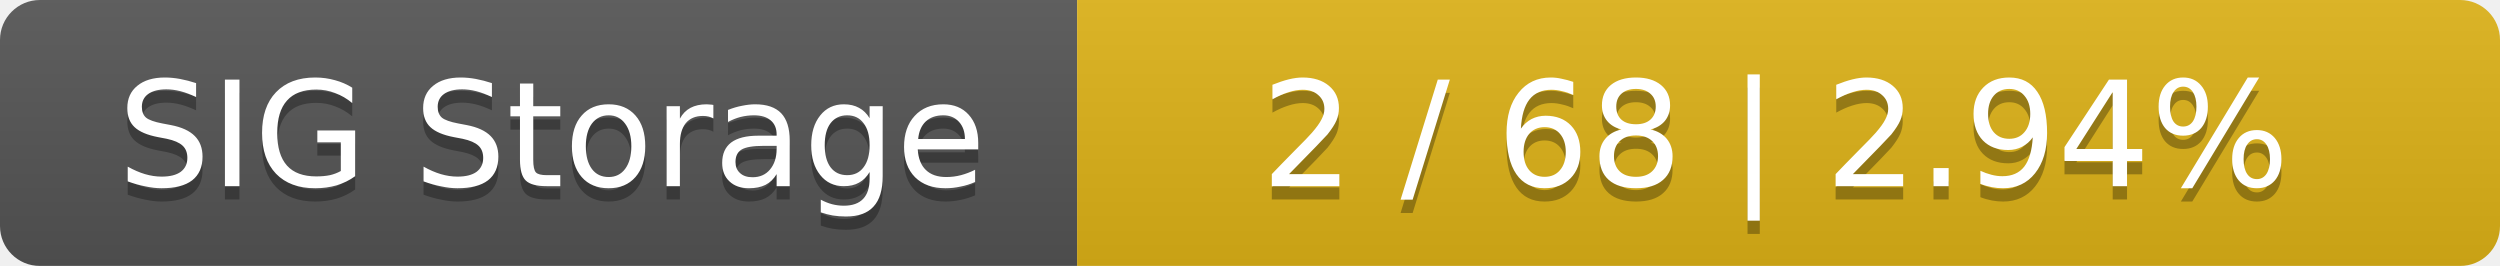
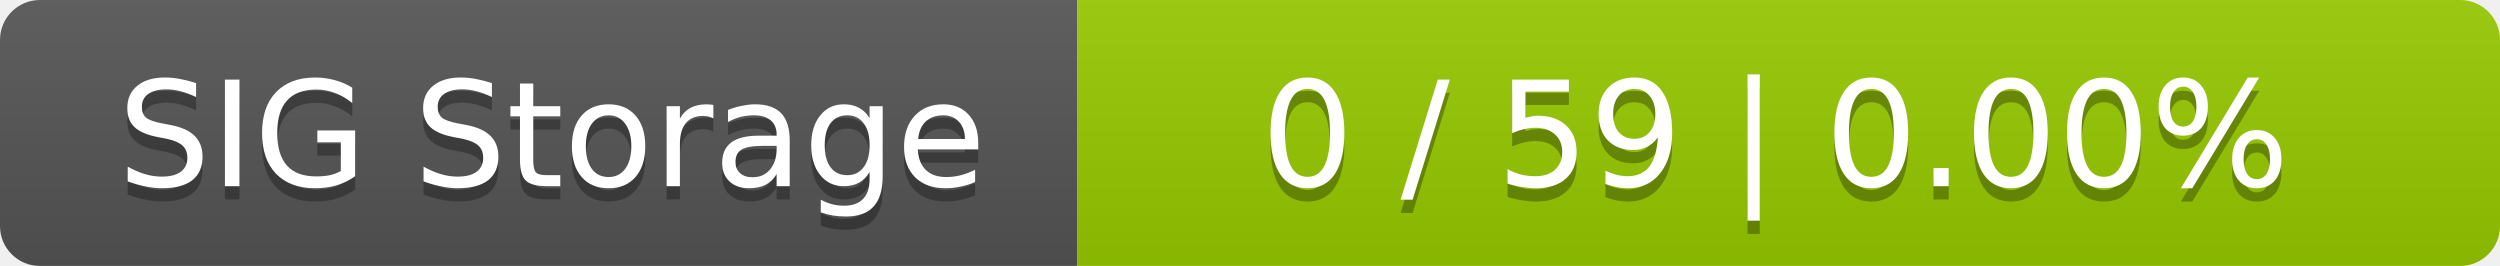
<svg xmlns="http://www.w3.org/2000/svg" width="188" height="20">
  <linearGradient id="smooth" x2="0" y2="100%">
    <stop offset="0" stop-color="#bbb" stop-opacity=".1" />
    <stop offset="1" stop-opacity=".1" />
  </linearGradient>
  <mask id="round">
    <rect width="188" height="20" rx="3" fill="#fff" />
  </mask>
  <g mask="url(#round)">
    <rect width="81" height="20" fill="#555" />
-     <rect x="81" width="107" height="20" fill="#dfb317" />
+     <rect x="81" width="107" height="20" fill="#97ca00" />
    <rect width="188" height="20" fill="url(#smooth)" />
  </g>
  <g fill="#fff" text-anchor="middle" font-family="DejaVu Sans,Verdana,Geneva,sans-serif" font-size="11">
    <text x="41.5" y="15" fill="#010101" fill-opacity=".3">SIG Storage</text>
    <text x="41.5" y="14">SIG Storage</text>
-     <text x="133.5" y="15" fill="#010101" fill-opacity=".3">2 / 68    |    2.94%</text>
-     <text x="133.5" y="14">2 / 68    |    2.94%</text>
+     <text x="133.5" y="15" fill="#010101" fill-opacity=".3">0 / 59    |    0.00%</text>
+     <text x="133.5" y="14">0 / 59    |    0.00%</text>
  </g>
</svg>
